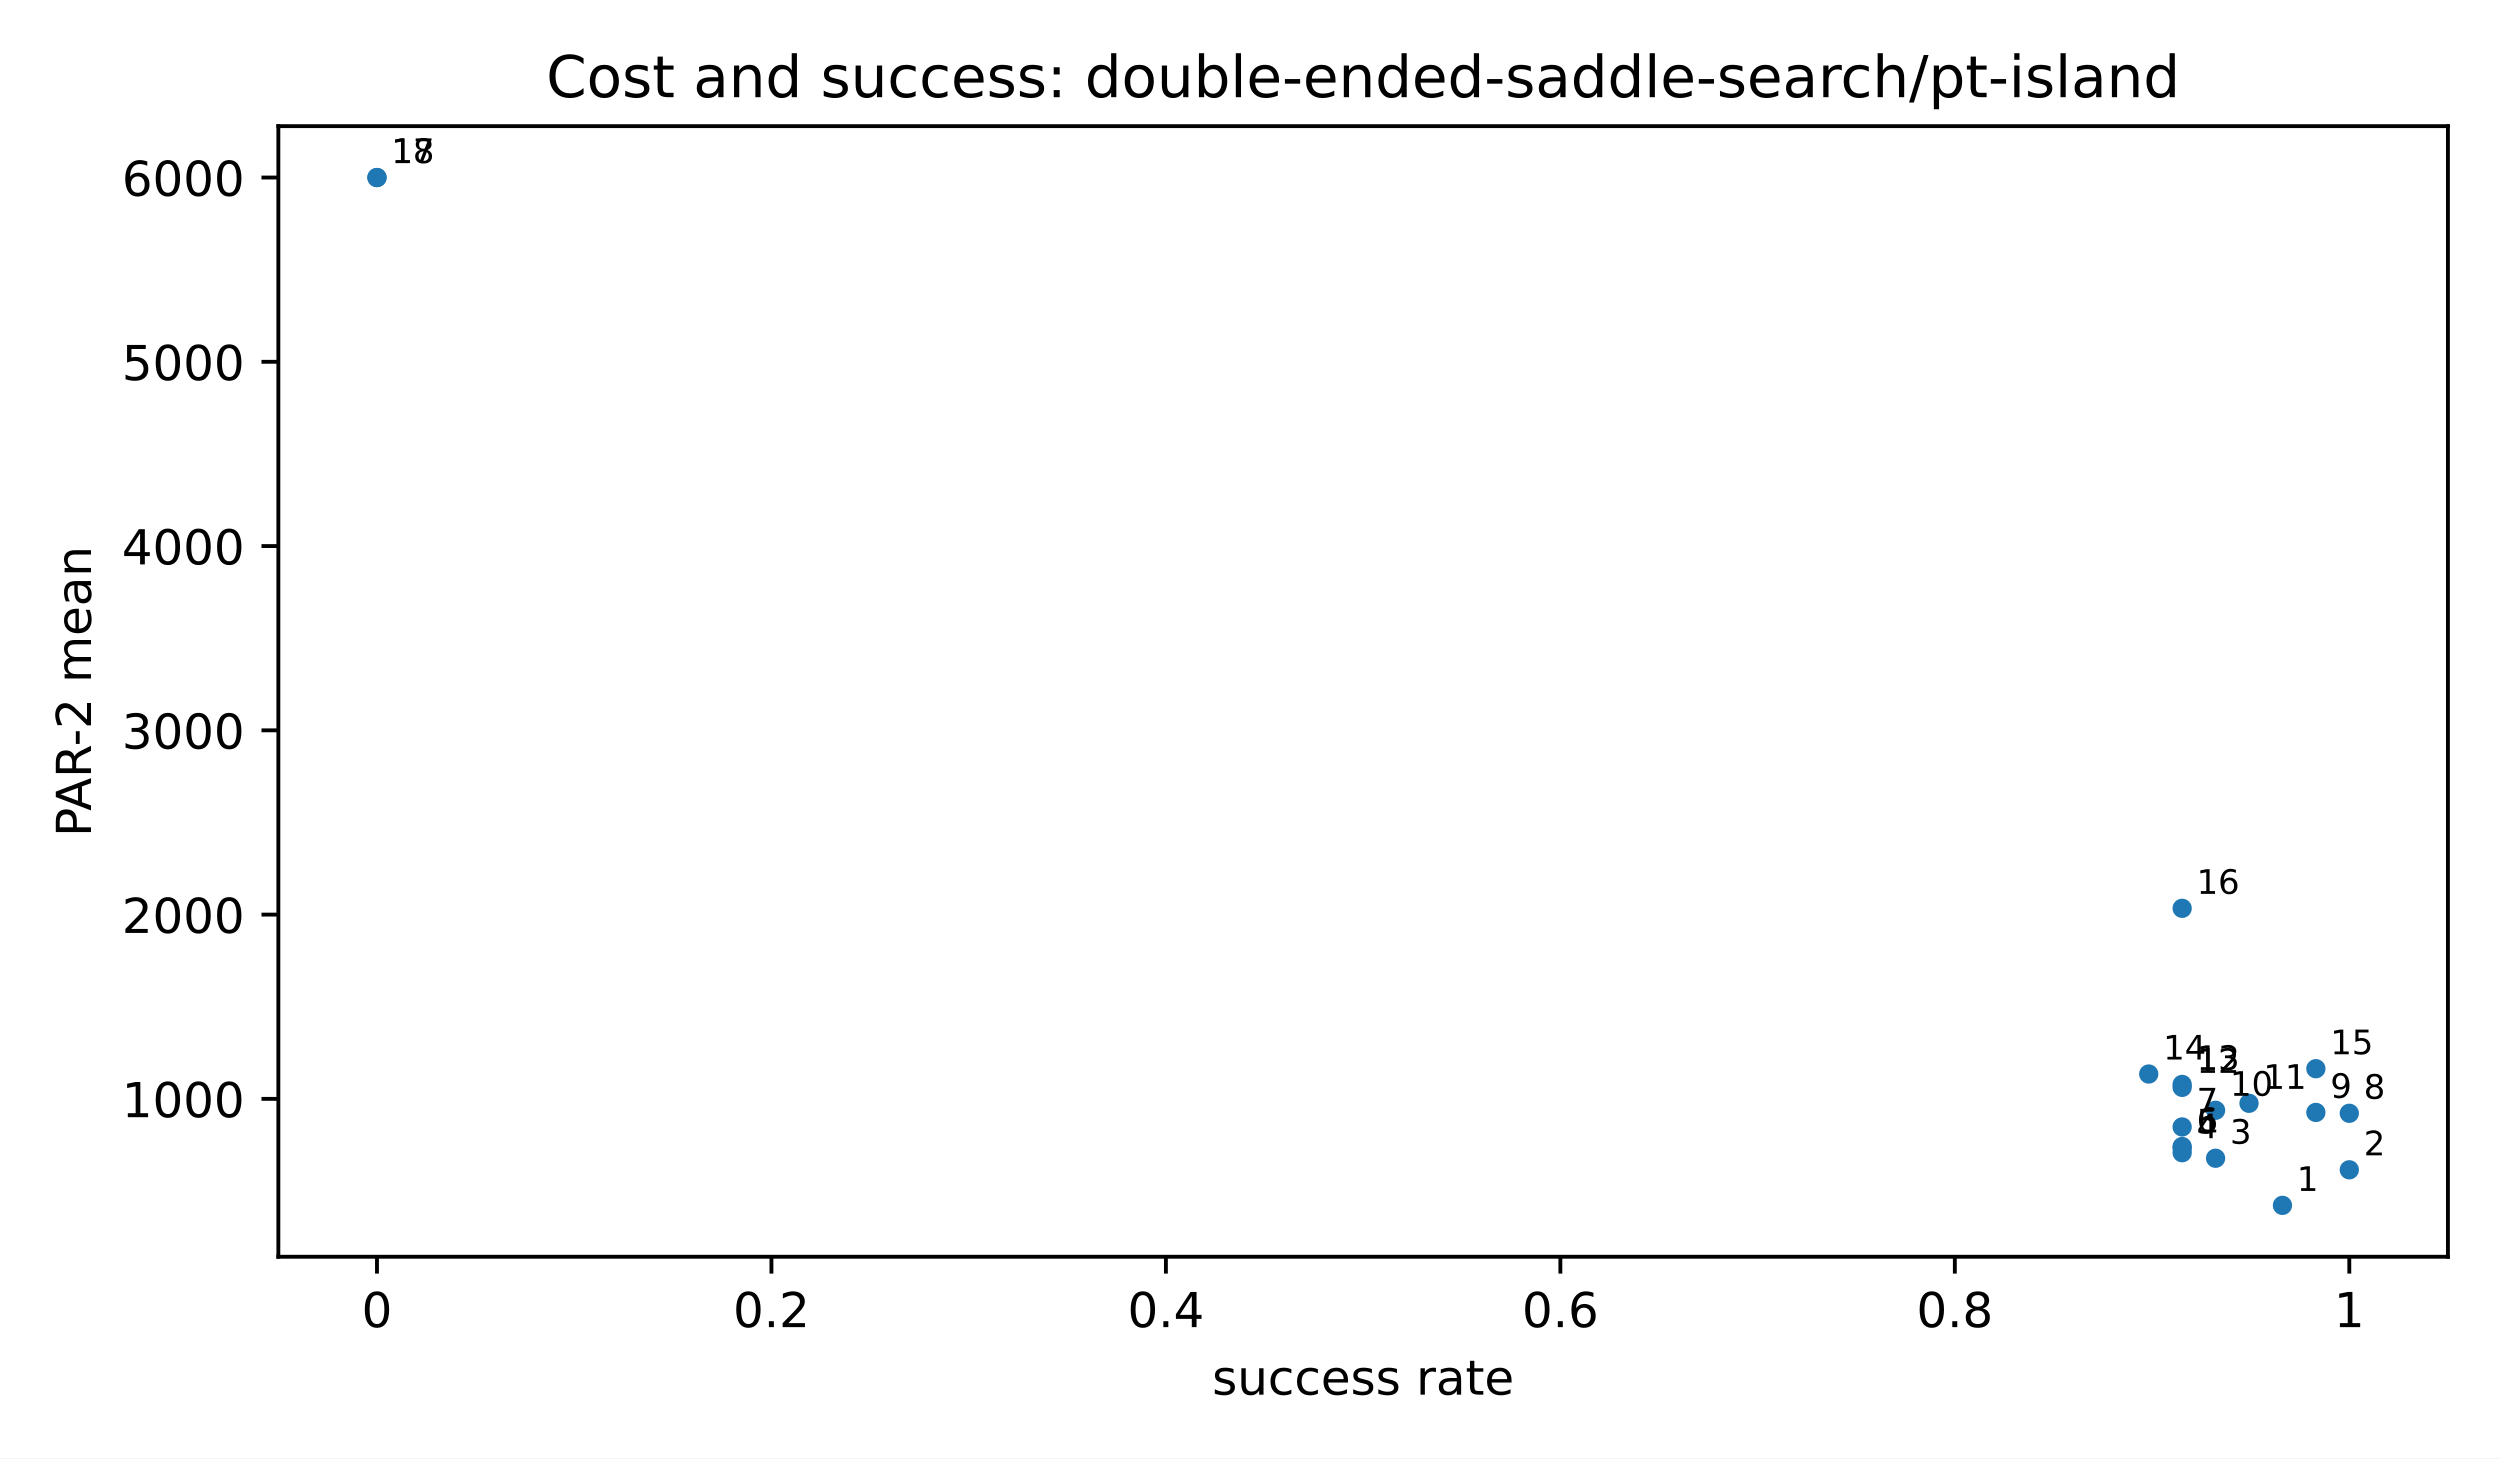
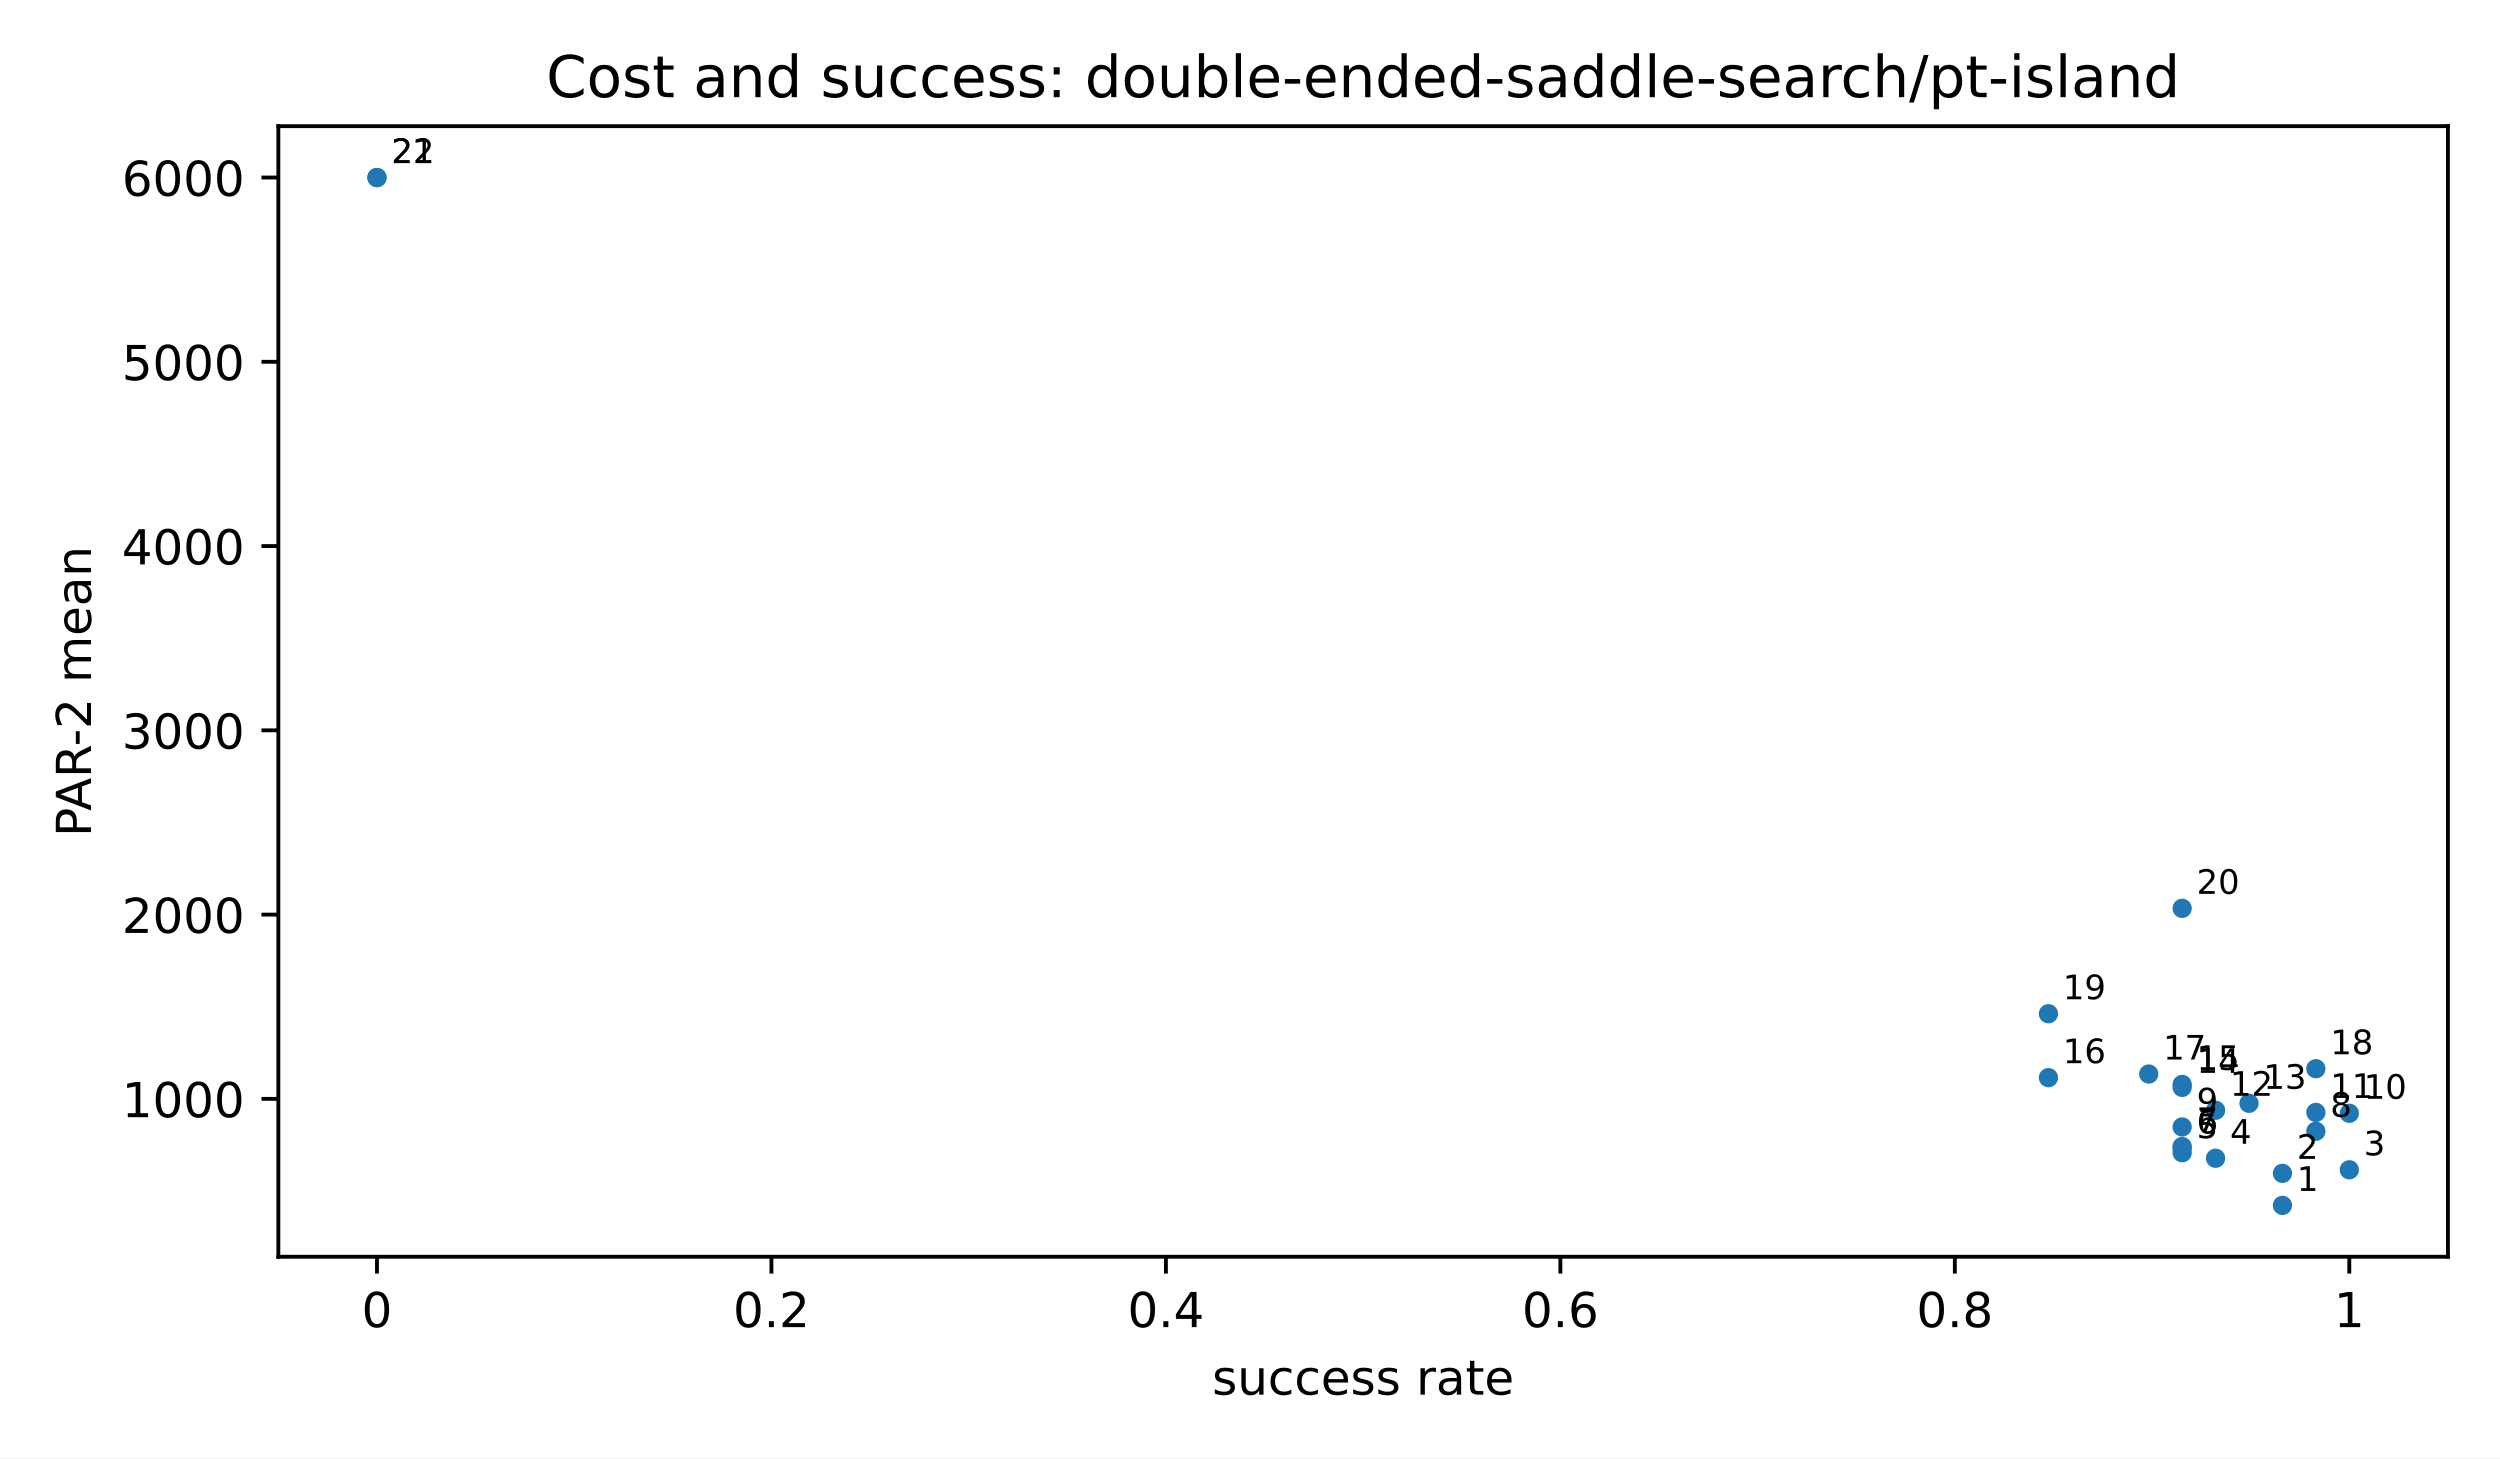
<svg xmlns="http://www.w3.org/2000/svg" xmlns:xlink="http://www.w3.org/1999/xlink" width="518.4pt" height="302.4pt" viewBox="0 0 518.4 302.4" version="1.1">
  <defs>
    <style type="text/css">*{stroke-linejoin: round; stroke-linecap: butt}</style>
  </defs>
  <g id="figure_1">
    <g id="patch_1">
      <path d="M 0 302.4  L 518.4 302.4  L 518.4 0  L 0 0  z " style="fill: #ffffff" />
    </g>
    <g id="axes_1">
      <g id="patch_2">
        <path d="M 57.72 260.6  L 507.6 260.6  L 507.6 26.16  L 57.72 26.16  z " style="fill: #ffffff" />
      </g>
      <g id="PathCollection_1">
        <defs>
          <path id="m2d8934182f" d="M 0 2  C 0.53 2 1.039 1.789 1.414 1.414  C 1.789 1.039 2 0.53 2 0  C 2 -0.53 1.789 -1.039 1.414 -1.414  C 1.039 -1.789 0.53 -2 0 -2  C -0.53 -2 -1.039 -1.789 -1.414 -1.414  C -1.789 -1.039 -2 -0.53 -2 0  C -2 0.53 -1.789 1.039 -1.414 1.414  C -1.039 1.789 -0.53 2 0 2  z " />
        </defs>
        <g clip-path="url(#pfbca4baf77)">
          <use xlink:href="#m2d8934182f" x="473.287" y="249.944" style="fill: #1f77b4" />
+           <use xlink:href="#m2d8934182f" x="473.287" y="243.301" style="fill: #1f77b4" />
          <use xlink:href="#m2d8934182f" x="487.151" y="242.569" style="fill: #1f77b4" />
          <use xlink:href="#m2d8934182f" x="459.423" y="240.174" style="fill: #1f77b4" />
          <use xlink:href="#m2d8934182f" x="452.491" y="239.027" style="fill: #1f77b4" />
          <use xlink:href="#m2d8934182f" x="452.491" y="238.044" style="fill: #1f77b4" />
          <use xlink:href="#m2d8934182f" x="452.491" y="237.743" style="fill: #1f77b4" />
+           <use xlink:href="#m2d8934182f" x="480.219" y="234.584" style="fill: #1f77b4" />
          <use xlink:href="#m2d8934182f" x="452.491" y="233.684" style="fill: #1f77b4" />
          <use xlink:href="#m2d8934182f" x="487.151" y="230.85" style="fill: #1f77b4" />
          <use xlink:href="#m2d8934182f" x="480.219" y="230.673" style="fill: #1f77b4" />
          <use xlink:href="#m2d8934182f" x="459.423" y="230.229" style="fill: #1f77b4" />
          <use xlink:href="#m2d8934182f" x="466.355" y="228.781" style="fill: #1f77b4" />
          <use xlink:href="#m2d8934182f" x="452.491" y="225.477" style="fill: #1f77b4" />
          <use xlink:href="#m2d8934182f" x="452.491" y="224.867" style="fill: #1f77b4" />
+           <use xlink:href="#m2d8934182f" x="424.764" y="223.46" style="fill: #1f77b4" />
          <use xlink:href="#m2d8934182f" x="445.56" y="222.708" style="fill: #1f77b4" />
          <use xlink:href="#m2d8934182f" x="480.219" y="221.606" style="fill: #1f77b4" />
+           <use xlink:href="#m2d8934182f" x="424.764" y="210.206" style="fill: #1f77b4" />
          <use xlink:href="#m2d8934182f" x="452.491" y="188.351" style="fill: #1f77b4" />
          <use xlink:href="#m2d8934182f" x="78.169" y="36.816" style="fill: #1f77b4" />
          <use xlink:href="#m2d8934182f" x="78.169" y="36.816" style="fill: #1f77b4" />
        </g>
      </g>
      <g id="matplotlib.axis_1">
        <g id="xtick_1">
          <g id="line2d_1">
            <defs>
              <path id="m8ea4d47d77" d="M 0 0  L 0 3.5  " style="stroke: #000000; stroke-width: 0.8" />
            </defs>
            <g>
              <use xlink:href="#m8ea4d47d77" x="78.169" y="260.6" style="stroke: #000000; stroke-width: 0.8" />
            </g>
          </g>
          <g id="text_1">
            <text style="font-size: 10px; font-family: 'DejaVu Sans', 'Bitstream Vera Sans', 'Computer Modern Sans Serif', 'Lucida Grande', 'Verdana', 'Geneva', 'Lucid', 'Arial', 'Helvetica', 'Avant Garde', sans-serif; text-anchor: middle" x="78.169" y="275.198" transform="rotate(-0 78.16909 275.1977)">0</text>
          </g>
        </g>
        <g id="xtick_2">
          <g id="line2d_2">
            <g>
              <use xlink:href="#m8ea4d47d77" x="159.965" y="260.6" style="stroke: #000000; stroke-width: 0.8" />
            </g>
          </g>
          <g id="text_2">
            <text style="font-size: 10px; font-family: 'DejaVu Sans', 'Bitstream Vera Sans', 'Computer Modern Sans Serif', 'Lucida Grande', 'Verdana', 'Geneva', 'Lucid', 'Arial', 'Helvetica', 'Avant Garde', sans-serif; text-anchor: middle" x="159.965" y="275.198" transform="rotate(-0 159.9655 275.1977)">0.2</text>
          </g>
        </g>
        <g id="xtick_3">
          <g id="line2d_3">
            <g>
              <use xlink:href="#m8ea4d47d77" x="241.762" y="260.6" style="stroke: #000000; stroke-width: 0.8" />
            </g>
          </g>
          <g id="text_3">
            <text style="font-size: 10px; font-family: 'DejaVu Sans', 'Bitstream Vera Sans', 'Computer Modern Sans Serif', 'Lucida Grande', 'Verdana', 'Geneva', 'Lucid', 'Arial', 'Helvetica', 'Avant Garde', sans-serif; text-anchor: middle" x="241.762" y="275.198" transform="rotate(-0 241.7618 275.1977)">0.4</text>
          </g>
        </g>
        <g id="xtick_4">
          <g id="line2d_4">
            <g>
              <use xlink:href="#m8ea4d47d77" x="323.558" y="260.6" style="stroke: #000000; stroke-width: 0.8" />
            </g>
          </g>
          <g id="text_4">
            <text style="font-size: 10px; font-family: 'DejaVu Sans', 'Bitstream Vera Sans', 'Computer Modern Sans Serif', 'Lucida Grande', 'Verdana', 'Geneva', 'Lucid', 'Arial', 'Helvetica', 'Avant Garde', sans-serif; text-anchor: middle" x="323.558" y="275.198" transform="rotate(-0 323.5582 275.1977)">0.6</text>
          </g>
        </g>
        <g id="xtick_5">
          <g id="line2d_5">
            <g>
              <use xlink:href="#m8ea4d47d77" x="405.355" y="260.6" style="stroke: #000000; stroke-width: 0.8" />
            </g>
          </g>
          <g id="text_5">
            <text style="font-size: 10px; font-family: 'DejaVu Sans', 'Bitstream Vera Sans', 'Computer Modern Sans Serif', 'Lucida Grande', 'Verdana', 'Geneva', 'Lucid', 'Arial', 'Helvetica', 'Avant Garde', sans-serif; text-anchor: middle" x="405.355" y="275.198" transform="rotate(-0 405.3545 275.1977)">0.8</text>
          </g>
        </g>
        <g id="xtick_6">
          <g id="line2d_6">
            <g>
              <use xlink:href="#m8ea4d47d77" x="487.151" y="260.6" style="stroke: #000000; stroke-width: 0.8" />
            </g>
          </g>
          <g id="text_6">
            <text style="font-size: 10px; font-family: 'DejaVu Sans', 'Bitstream Vera Sans', 'Computer Modern Sans Serif', 'Lucida Grande', 'Verdana', 'Geneva', 'Lucid', 'Arial', 'Helvetica', 'Avant Garde', sans-serif; text-anchor: middle" x="487.151" y="275.198" transform="rotate(-0 487.1509 275.1977)">1</text>
          </g>
        </g>
        <g id="text_7">
          <text style="font-size: 10px; font-family: 'DejaVu Sans', 'Bitstream Vera Sans', 'Computer Modern Sans Serif', 'Lucida Grande', 'Verdana', 'Geneva', 'Lucid', 'Arial', 'Helvetica', 'Avant Garde', sans-serif; text-anchor: middle" x="282.66" y="289.198" transform="rotate(-0 282.66 289.1977)">success rate</text>
        </g>
      </g>
      <g id="matplotlib.axis_2">
        <g id="ytick_1">
          <g id="line2d_7">
            <defs>
              <path id="md659df78fa" d="M 0 0  L -3.5 0  " style="stroke: #000000; stroke-width: 0.8" />
            </defs>
            <g>
              <use xlink:href="#md659df78fa" x="57.72" y="227.864" style="stroke: #000000; stroke-width: 0.8" />
            </g>
          </g>
          <g id="text_8">
            <text style="font-size: 10px; font-family: 'DejaVu Sans', 'Bitstream Vera Sans', 'Computer Modern Sans Serif', 'Lucida Grande', 'Verdana', 'Geneva', 'Lucid', 'Arial', 'Helvetica', 'Avant Garde', sans-serif; text-anchor: end" x="50.72" y="231.663" transform="rotate(-0 50.72 231.6626)">1000</text>
          </g>
        </g>
        <g id="ytick_2">
          <g id="line2d_8">
            <g>
              <use xlink:href="#md659df78fa" x="57.72" y="189.654" style="stroke: #000000; stroke-width: 0.8" />
            </g>
          </g>
          <g id="text_9">
            <text style="font-size: 10px; font-family: 'DejaVu Sans', 'Bitstream Vera Sans', 'Computer Modern Sans Serif', 'Lucida Grande', 'Verdana', 'Geneva', 'Lucid', 'Arial', 'Helvetica', 'Avant Garde', sans-serif; text-anchor: end" x="50.72" y="193.453" transform="rotate(-0 50.72 193.4531)">2000</text>
          </g>
        </g>
        <g id="ytick_3">
          <g id="line2d_9">
            <g>
              <use xlink:href="#md659df78fa" x="57.72" y="151.445" style="stroke: #000000; stroke-width: 0.8" />
            </g>
          </g>
          <g id="text_10">
            <text style="font-size: 10px; font-family: 'DejaVu Sans', 'Bitstream Vera Sans', 'Computer Modern Sans Serif', 'Lucida Grande', 'Verdana', 'Geneva', 'Lucid', 'Arial', 'Helvetica', 'Avant Garde', sans-serif; text-anchor: end" x="50.72" y="155.244" transform="rotate(-0 50.72 155.2436)">3000</text>
          </g>
        </g>
        <g id="ytick_4">
          <g id="line2d_10">
            <g>
              <use xlink:href="#md659df78fa" x="57.72" y="113.235" style="stroke: #000000; stroke-width: 0.8" />
            </g>
          </g>
          <g id="text_11">
            <text style="font-size: 10px; font-family: 'DejaVu Sans', 'Bitstream Vera Sans', 'Computer Modern Sans Serif', 'Lucida Grande', 'Verdana', 'Geneva', 'Lucid', 'Arial', 'Helvetica', 'Avant Garde', sans-serif; text-anchor: end" x="50.72" y="117.034" transform="rotate(-0 50.72 117.0341)">4000</text>
          </g>
        </g>
        <g id="ytick_5">
          <g id="line2d_11">
            <g>
              <use xlink:href="#md659df78fa" x="57.72" y="75.026" style="stroke: #000000; stroke-width: 0.8" />
            </g>
          </g>
          <g id="text_12">
            <text style="font-size: 10px; font-family: 'DejaVu Sans', 'Bitstream Vera Sans', 'Computer Modern Sans Serif', 'Lucida Grande', 'Verdana', 'Geneva', 'Lucid', 'Arial', 'Helvetica', 'Avant Garde', sans-serif; text-anchor: end" x="50.72" y="78.825" transform="rotate(-0 50.72 78.82467)">5000</text>
          </g>
        </g>
        <g id="ytick_6">
          <g id="line2d_12">
            <g>
              <use xlink:href="#md659df78fa" x="57.72" y="36.816" style="stroke: #000000; stroke-width: 0.8" />
            </g>
          </g>
          <g id="text_13">
            <text style="font-size: 10px; font-family: 'DejaVu Sans', 'Bitstream Vera Sans', 'Computer Modern Sans Serif', 'Lucida Grande', 'Verdana', 'Geneva', 'Lucid', 'Arial', 'Helvetica', 'Avant Garde', sans-serif; text-anchor: end" x="50.72" y="40.615" transform="rotate(-0 50.72 40.61519)">6000</text>
          </g>
        </g>
        <g id="text_14">
          <text style="font-size: 10px; font-family: 'DejaVu Sans', 'Bitstream Vera Sans', 'Computer Modern Sans Serif', 'Lucida Grande', 'Verdana', 'Geneva', 'Lucid', 'Arial', 'Helvetica', 'Avant Garde', sans-serif; text-anchor: middle" x="18.868" y="143.38" transform="rotate(-90 18.86766 143.38)">PAR-2 mean</text>
        </g>
      </g>
      <g id="patch_3">
        <path d="M 57.72 260.6  L 57.72 26.16  " style="fill: none; stroke: #000000; stroke-width: 0.8; stroke-linejoin: miter; stroke-linecap: square" />
      </g>
      <g id="patch_4">
        <path d="M 507.6 260.6  L 507.6 26.16  " style="fill: none; stroke: #000000; stroke-width: 0.8; stroke-linejoin: miter; stroke-linecap: square" />
      </g>
      <g id="patch_5">
        <path d="M 57.72 260.6  L 507.6 260.6  " style="fill: none; stroke: #000000; stroke-width: 0.8; stroke-linejoin: miter; stroke-linecap: square" />
      </g>
      <g id="patch_6">
        <path d="M 57.72 26.16  L 507.6 26.16  " style="fill: none; stroke: #000000; stroke-width: 0.8; stroke-linejoin: miter; stroke-linecap: square" />
      </g>
      <g id="text_15">
        <text style="font-size: 7px; font-family: 'DejaVu Sans', 'Bitstream Vera Sans', 'Computer Modern Sans Serif', 'Lucida Grande', 'Verdana', 'Geneva', 'Lucid', 'Arial', 'Helvetica', 'Avant Garde', sans-serif; text-anchor: start" x="476.287" y="246.944" transform="rotate(-0 476.2871 246.9436)">1</text>
      </g>
      <g id="text_16">
-         <text style="font-size: 7px; font-family: 'DejaVu Sans', 'Bitstream Vera Sans', 'Computer Modern Sans Serif', 'Lucida Grande', 'Verdana', 'Geneva', 'Lucid', 'Arial', 'Helvetica', 'Avant Garde', sans-serif; text-anchor: start" x="490.151" y="239.569" transform="rotate(-0 490.1509 239.5686)">2</text>
+         <text style="font-size: 7px; font-family: 'DejaVu Sans', 'Bitstream Vera Sans', 'Computer Modern Sans Serif', 'Lucida Grande', 'Verdana', 'Geneva', 'Lucid', 'Arial', 'Helvetica', 'Avant Garde', sans-serif; text-anchor: start" x="476.287" y="240.301" transform="rotate(-0 476.2871 240.301)">2</text>
      </g>
      <g id="text_17">
-         <text style="font-size: 7px; font-family: 'DejaVu Sans', 'Bitstream Vera Sans', 'Computer Modern Sans Serif', 'Lucida Grande', 'Verdana', 'Geneva', 'Lucid', 'Arial', 'Helvetica', 'Avant Garde', sans-serif; text-anchor: start" x="462.423" y="237.174" transform="rotate(-0 462.4233 237.1737)">3</text>
+         <text style="font-size: 7px; font-family: 'DejaVu Sans', 'Bitstream Vera Sans', 'Computer Modern Sans Serif', 'Lucida Grande', 'Verdana', 'Geneva', 'Lucid', 'Arial', 'Helvetica', 'Avant Garde', sans-serif; text-anchor: start" x="490.151" y="239.569" transform="rotate(-0 490.1509 239.5686)">3</text>
      </g>
      <g id="text_18">
-         <text style="font-size: 7px; font-family: 'DejaVu Sans', 'Bitstream Vera Sans', 'Computer Modern Sans Serif', 'Lucida Grande', 'Verdana', 'Geneva', 'Lucid', 'Arial', 'Helvetica', 'Avant Garde', sans-serif; text-anchor: start" x="455.491" y="236.027" transform="rotate(-0 455.4914 236.0267)">4</text>
+         <text style="font-size: 7px; font-family: 'DejaVu Sans', 'Bitstream Vera Sans', 'Computer Modern Sans Serif', 'Lucida Grande', 'Verdana', 'Geneva', 'Lucid', 'Arial', 'Helvetica', 'Avant Garde', sans-serif; text-anchor: start" x="462.423" y="237.174" transform="rotate(-0 462.4233 237.1737)">4</text>
      </g>
      <g id="text_19">
-         <text style="font-size: 7px; font-family: 'DejaVu Sans', 'Bitstream Vera Sans', 'Computer Modern Sans Serif', 'Lucida Grande', 'Verdana', 'Geneva', 'Lucid', 'Arial', 'Helvetica', 'Avant Garde', sans-serif; text-anchor: start" x="455.491" y="235.044" transform="rotate(-0 455.4914 235.0437)">5</text>
+         <text style="font-size: 7px; font-family: 'DejaVu Sans', 'Bitstream Vera Sans', 'Computer Modern Sans Serif', 'Lucida Grande', 'Verdana', 'Geneva', 'Lucid', 'Arial', 'Helvetica', 'Avant Garde', sans-serif; text-anchor: start" x="455.491" y="236.027" transform="rotate(-0 455.4914 236.0267)">5</text>
      </g>
      <g id="text_20">
-         <text style="font-size: 7px; font-family: 'DejaVu Sans', 'Bitstream Vera Sans', 'Computer Modern Sans Serif', 'Lucida Grande', 'Verdana', 'Geneva', 'Lucid', 'Arial', 'Helvetica', 'Avant Garde', sans-serif; text-anchor: start" x="455.491" y="234.743" transform="rotate(-0 455.4914 234.7425)">6</text>
+         <text style="font-size: 7px; font-family: 'DejaVu Sans', 'Bitstream Vera Sans', 'Computer Modern Sans Serif', 'Lucida Grande', 'Verdana', 'Geneva', 'Lucid', 'Arial', 'Helvetica', 'Avant Garde', sans-serif; text-anchor: start" x="455.491" y="235.044" transform="rotate(-0 455.4914 235.0437)">6</text>
      </g>
      <g id="text_21">
-         <text style="font-size: 7px; font-family: 'DejaVu Sans', 'Bitstream Vera Sans', 'Computer Modern Sans Serif', 'Lucida Grande', 'Verdana', 'Geneva', 'Lucid', 'Arial', 'Helvetica', 'Avant Garde', sans-serif; text-anchor: start" x="455.491" y="230.684" transform="rotate(-0 455.4914 230.6839)">7</text>
+         <text style="font-size: 7px; font-family: 'DejaVu Sans', 'Bitstream Vera Sans', 'Computer Modern Sans Serif', 'Lucida Grande', 'Verdana', 'Geneva', 'Lucid', 'Arial', 'Helvetica', 'Avant Garde', sans-serif; text-anchor: start" x="455.491" y="234.743" transform="rotate(-0 455.4914 234.7425)">7</text>
      </g>
      <g id="text_22">
-         <text style="font-size: 7px; font-family: 'DejaVu Sans', 'Bitstream Vera Sans', 'Computer Modern Sans Serif', 'Lucida Grande', 'Verdana', 'Geneva', 'Lucid', 'Arial', 'Helvetica', 'Avant Garde', sans-serif; text-anchor: start" x="490.151" y="227.85" transform="rotate(-0 490.1509 227.8499)">8</text>
+         <text style="font-size: 7px; font-family: 'DejaVu Sans', 'Bitstream Vera Sans', 'Computer Modern Sans Serif', 'Lucida Grande', 'Verdana', 'Geneva', 'Lucid', 'Arial', 'Helvetica', 'Avant Garde', sans-serif; text-anchor: start" x="483.219" y="231.584" transform="rotate(-0 483.219 231.5841)">8</text>
      </g>
      <g id="text_23">
-         <text style="font-size: 7px; font-family: 'DejaVu Sans', 'Bitstream Vera Sans', 'Computer Modern Sans Serif', 'Lucida Grande', 'Verdana', 'Geneva', 'Lucid', 'Arial', 'Helvetica', 'Avant Garde', sans-serif; text-anchor: start" x="483.219" y="227.673" transform="rotate(-0 483.219 227.6731)">9</text>
+         <text style="font-size: 7px; font-family: 'DejaVu Sans', 'Bitstream Vera Sans', 'Computer Modern Sans Serif', 'Lucida Grande', 'Verdana', 'Geneva', 'Lucid', 'Arial', 'Helvetica', 'Avant Garde', sans-serif; text-anchor: start" x="455.491" y="230.684" transform="rotate(-0 455.4914 230.6839)">9</text>
      </g>
      <g id="text_24">
-         <text style="font-size: 7px; font-family: 'DejaVu Sans', 'Bitstream Vera Sans', 'Computer Modern Sans Serif', 'Lucida Grande', 'Verdana', 'Geneva', 'Lucid', 'Arial', 'Helvetica', 'Avant Garde', sans-serif; text-anchor: start" x="462.423" y="227.229" transform="rotate(-0 462.4233 227.2288)">10</text>
+         <text style="font-size: 7px; font-family: 'DejaVu Sans', 'Bitstream Vera Sans', 'Computer Modern Sans Serif', 'Lucida Grande', 'Verdana', 'Geneva', 'Lucid', 'Arial', 'Helvetica', 'Avant Garde', sans-serif; text-anchor: start" x="490.151" y="227.85" transform="rotate(-0 490.1509 227.8499)">10</text>
      </g>
      <g id="text_25">
-         <text style="font-size: 7px; font-family: 'DejaVu Sans', 'Bitstream Vera Sans', 'Computer Modern Sans Serif', 'Lucida Grande', 'Verdana', 'Geneva', 'Lucid', 'Arial', 'Helvetica', 'Avant Garde', sans-serif; text-anchor: start" x="469.355" y="225.781" transform="rotate(-0 469.3552 225.7814)">11</text>
+         <text style="font-size: 7px; font-family: 'DejaVu Sans', 'Bitstream Vera Sans', 'Computer Modern Sans Serif', 'Lucida Grande', 'Verdana', 'Geneva', 'Lucid', 'Arial', 'Helvetica', 'Avant Garde', sans-serif; text-anchor: start" x="483.219" y="227.673" transform="rotate(-0 483.219 227.6731)">11</text>
      </g>
      <g id="text_26">
-         <text style="font-size: 7px; font-family: 'DejaVu Sans', 'Bitstream Vera Sans', 'Computer Modern Sans Serif', 'Lucida Grande', 'Verdana', 'Geneva', 'Lucid', 'Arial', 'Helvetica', 'Avant Garde', sans-serif; text-anchor: start" x="455.491" y="222.477" transform="rotate(-0 455.4914 222.4773)">12</text>
+         <text style="font-size: 7px; font-family: 'DejaVu Sans', 'Bitstream Vera Sans', 'Computer Modern Sans Serif', 'Lucida Grande', 'Verdana', 'Geneva', 'Lucid', 'Arial', 'Helvetica', 'Avant Garde', sans-serif; text-anchor: start" x="462.423" y="227.229" transform="rotate(-0 462.4233 227.2288)">12</text>
      </g>
      <g id="text_27">
-         <text style="font-size: 7px; font-family: 'DejaVu Sans', 'Bitstream Vera Sans', 'Computer Modern Sans Serif', 'Lucida Grande', 'Verdana', 'Geneva', 'Lucid', 'Arial', 'Helvetica', 'Avant Garde', sans-serif; text-anchor: start" x="455.491" y="221.867" transform="rotate(-0 455.4914 221.8672)">13</text>
+         <text style="font-size: 7px; font-family: 'DejaVu Sans', 'Bitstream Vera Sans', 'Computer Modern Sans Serif', 'Lucida Grande', 'Verdana', 'Geneva', 'Lucid', 'Arial', 'Helvetica', 'Avant Garde', sans-serif; text-anchor: start" x="469.355" y="225.781" transform="rotate(-0 469.3552 225.7814)">13</text>
      </g>
      <g id="text_28">
-         <text style="font-size: 7px; font-family: 'DejaVu Sans', 'Bitstream Vera Sans', 'Computer Modern Sans Serif', 'Lucida Grande', 'Verdana', 'Geneva', 'Lucid', 'Arial', 'Helvetica', 'Avant Garde', sans-serif; text-anchor: start" x="448.56" y="219.708" transform="rotate(-0 448.5595 219.7081)">14</text>
+         <text style="font-size: 7px; font-family: 'DejaVu Sans', 'Bitstream Vera Sans', 'Computer Modern Sans Serif', 'Lucida Grande', 'Verdana', 'Geneva', 'Lucid', 'Arial', 'Helvetica', 'Avant Garde', sans-serif; text-anchor: start" x="455.491" y="222.477" transform="rotate(-0 455.4914 222.4773)">14</text>
      </g>
      <g id="text_29">
-         <text style="font-size: 7px; font-family: 'DejaVu Sans', 'Bitstream Vera Sans', 'Computer Modern Sans Serif', 'Lucida Grande', 'Verdana', 'Geneva', 'Lucid', 'Arial', 'Helvetica', 'Avant Garde', sans-serif; text-anchor: start" x="483.219" y="218.606" transform="rotate(-0 483.219 218.6065)">15</text>
+         <text style="font-size: 7px; font-family: 'DejaVu Sans', 'Bitstream Vera Sans', 'Computer Modern Sans Serif', 'Lucida Grande', 'Verdana', 'Geneva', 'Lucid', 'Arial', 'Helvetica', 'Avant Garde', sans-serif; text-anchor: start" x="455.491" y="221.867" transform="rotate(-0 455.4914 221.8672)">15</text>
      </g>
      <g id="text_30">
-         <text style="font-size: 7px; font-family: 'DejaVu Sans', 'Bitstream Vera Sans', 'Computer Modern Sans Serif', 'Lucida Grande', 'Verdana', 'Geneva', 'Lucid', 'Arial', 'Helvetica', 'Avant Garde', sans-serif; text-anchor: start" x="455.491" y="185.351" transform="rotate(-0 455.4914 185.3506)">16</text>
+         <text style="font-size: 7px; font-family: 'DejaVu Sans', 'Bitstream Vera Sans', 'Computer Modern Sans Serif', 'Lucida Grande', 'Verdana', 'Geneva', 'Lucid', 'Arial', 'Helvetica', 'Avant Garde', sans-serif; text-anchor: start" x="427.764" y="220.46" transform="rotate(-0 427.7639 220.4599)">16</text>
      </g>
      <g id="text_31">
-         <text style="font-size: 7px; font-family: 'DejaVu Sans', 'Bitstream Vera Sans', 'Computer Modern Sans Serif', 'Lucida Grande', 'Verdana', 'Geneva', 'Lucid', 'Arial', 'Helvetica', 'Avant Garde', sans-serif; text-anchor: start" x="81.169" y="33.816" transform="rotate(-0 81.16909 33.81636)">17</text>
+         <text style="font-size: 7px; font-family: 'DejaVu Sans', 'Bitstream Vera Sans', 'Computer Modern Sans Serif', 'Lucida Grande', 'Verdana', 'Geneva', 'Lucid', 'Arial', 'Helvetica', 'Avant Garde', sans-serif; text-anchor: start" x="448.56" y="219.708" transform="rotate(-0 448.5595 219.7081)">17</text>
      </g>
      <g id="text_32">
-         <text style="font-size: 7px; font-family: 'DejaVu Sans', 'Bitstream Vera Sans', 'Computer Modern Sans Serif', 'Lucida Grande', 'Verdana', 'Geneva', 'Lucid', 'Arial', 'Helvetica', 'Avant Garde', sans-serif; text-anchor: start" x="81.169" y="33.816" transform="rotate(-0 81.16909 33.81636)">18</text>
+         <text style="font-size: 7px; font-family: 'DejaVu Sans', 'Bitstream Vera Sans', 'Computer Modern Sans Serif', 'Lucida Grande', 'Verdana', 'Geneva', 'Lucid', 'Arial', 'Helvetica', 'Avant Garde', sans-serif; text-anchor: start" x="483.219" y="218.606" transform="rotate(-0 483.219 218.6065)">18</text>
      </g>
      <g id="text_33">
+         <text style="font-size: 7px; font-family: 'DejaVu Sans', 'Bitstream Vera Sans', 'Computer Modern Sans Serif', 'Lucida Grande', 'Verdana', 'Geneva', 'Lucid', 'Arial', 'Helvetica', 'Avant Garde', sans-serif; text-anchor: start" x="427.764" y="207.206" transform="rotate(-0 427.7639 207.2058)">19</text>
+       </g>
+       <g id="text_34">
+         <text style="font-size: 7px; font-family: 'DejaVu Sans', 'Bitstream Vera Sans', 'Computer Modern Sans Serif', 'Lucida Grande', 'Verdana', 'Geneva', 'Lucid', 'Arial', 'Helvetica', 'Avant Garde', sans-serif; text-anchor: start" x="455.491" y="185.351" transform="rotate(-0 455.4914 185.3506)">20</text>
+       </g>
+       <g id="text_35">
+         <text style="font-size: 7px; font-family: 'DejaVu Sans', 'Bitstream Vera Sans', 'Computer Modern Sans Serif', 'Lucida Grande', 'Verdana', 'Geneva', 'Lucid', 'Arial', 'Helvetica', 'Avant Garde', sans-serif; text-anchor: start" x="81.169" y="33.816" transform="rotate(-0 81.16909 33.81636)">21</text>
+       </g>
+       <g id="text_36">
+         <text style="font-size: 7px; font-family: 'DejaVu Sans', 'Bitstream Vera Sans', 'Computer Modern Sans Serif', 'Lucida Grande', 'Verdana', 'Geneva', 'Lucid', 'Arial', 'Helvetica', 'Avant Garde', sans-serif; text-anchor: start" x="81.169" y="33.816" transform="rotate(-0 81.16909 33.81636)">22</text>
+       </g>
+       <g id="text_37">
        <text style="font-size: 12px; font-family: 'DejaVu Sans', 'Bitstream Vera Sans', 'Computer Modern Sans Serif', 'Lucida Grande', 'Verdana', 'Geneva', 'Lucid', 'Arial', 'Helvetica', 'Avant Garde', sans-serif; text-anchor: middle" x="282.66" y="20.16" transform="rotate(-0 282.66 20.16)">Cost and success: double-ended-saddle-search/pt-island</text>
      </g>
    </g>
  </g>
  <defs>
    <clipPath id="pfbca4baf77">
      <rect x="57.72" y="26.16" width="449.88" height="234.44" />
    </clipPath>
  </defs>
</svg>
